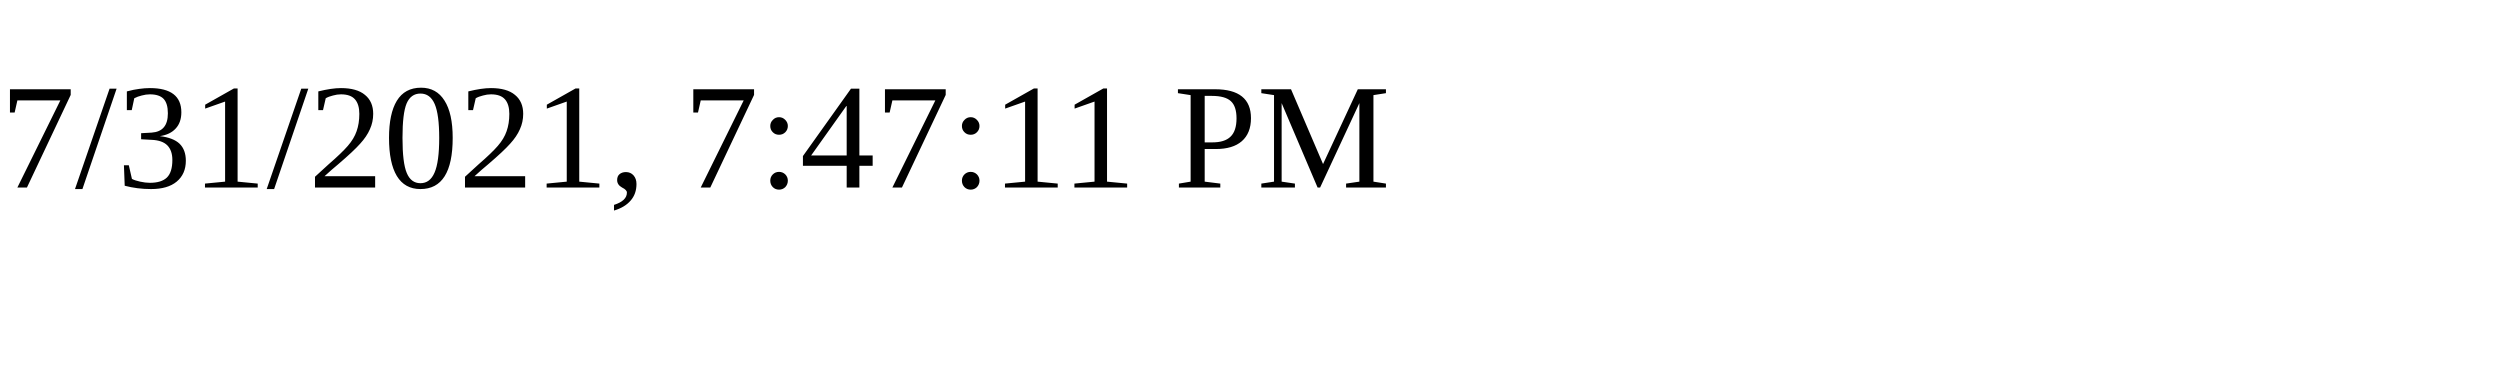
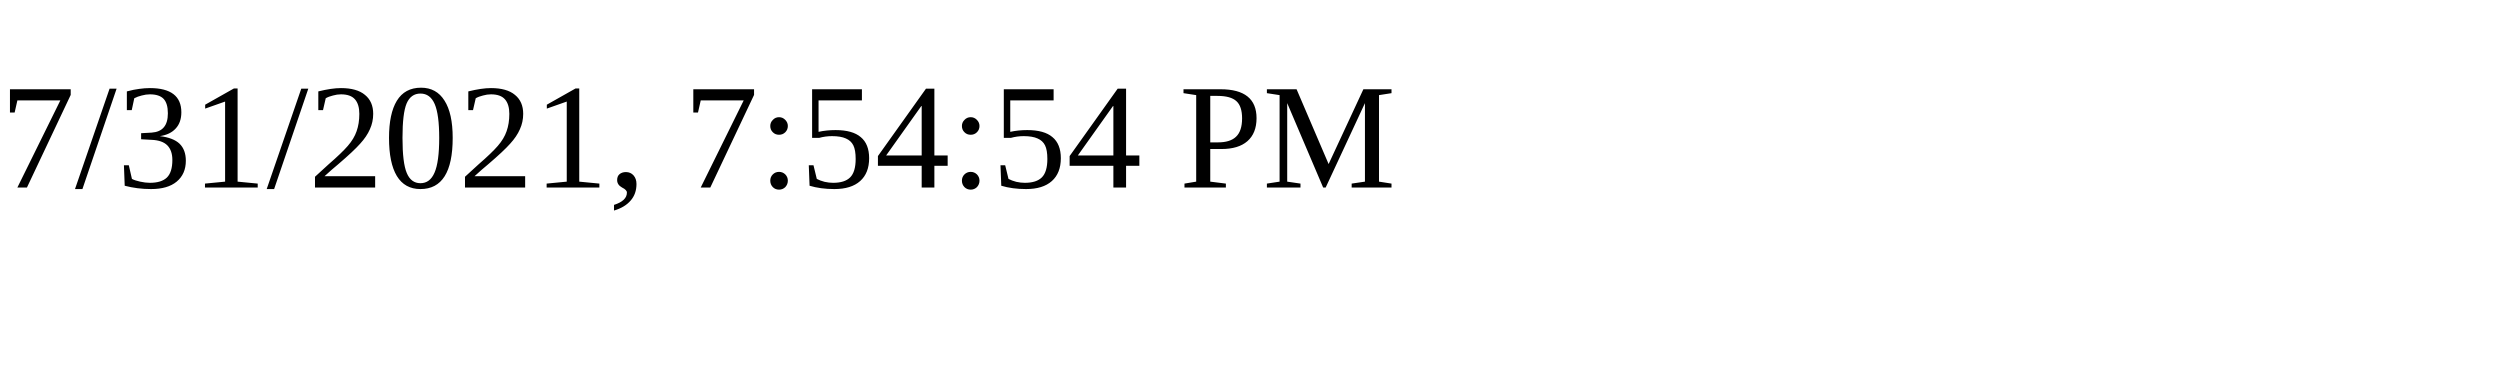
<svg xmlns="http://www.w3.org/2000/svg" height="30" width="200">
-   <text x="0" y="15">7/31/2021, 7:47:11 PM</text>
+   <text x="0" y="15">7/31/2021, 7:54:54 PM</text>
</svg>
